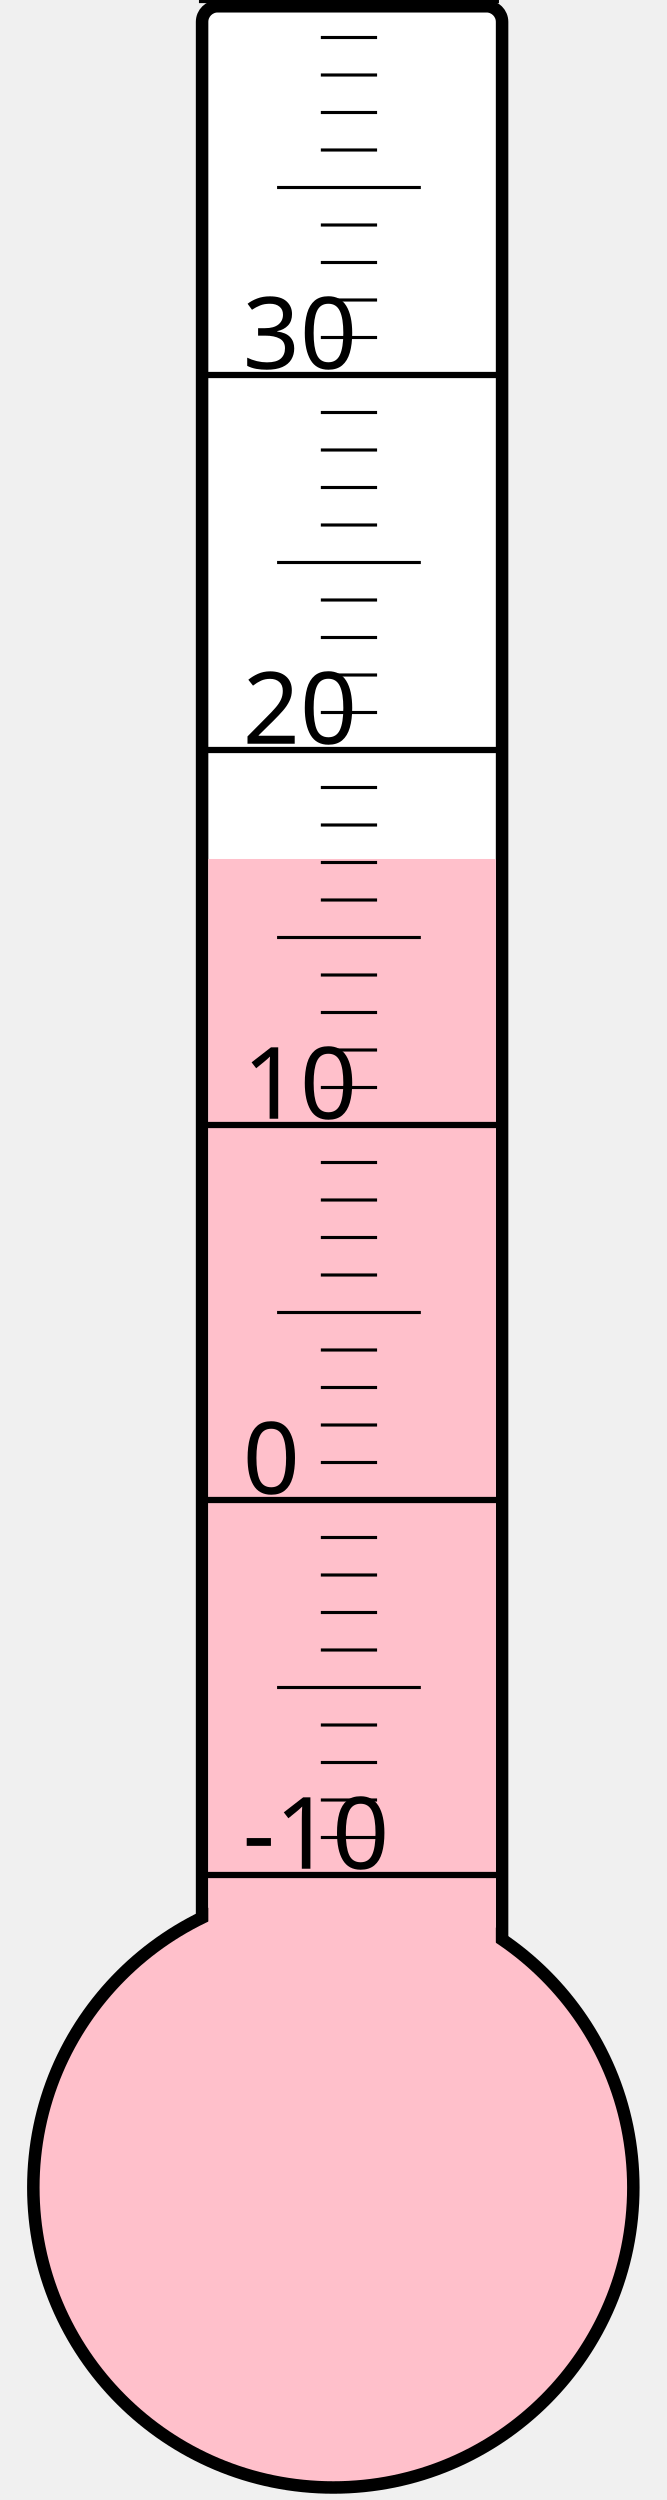
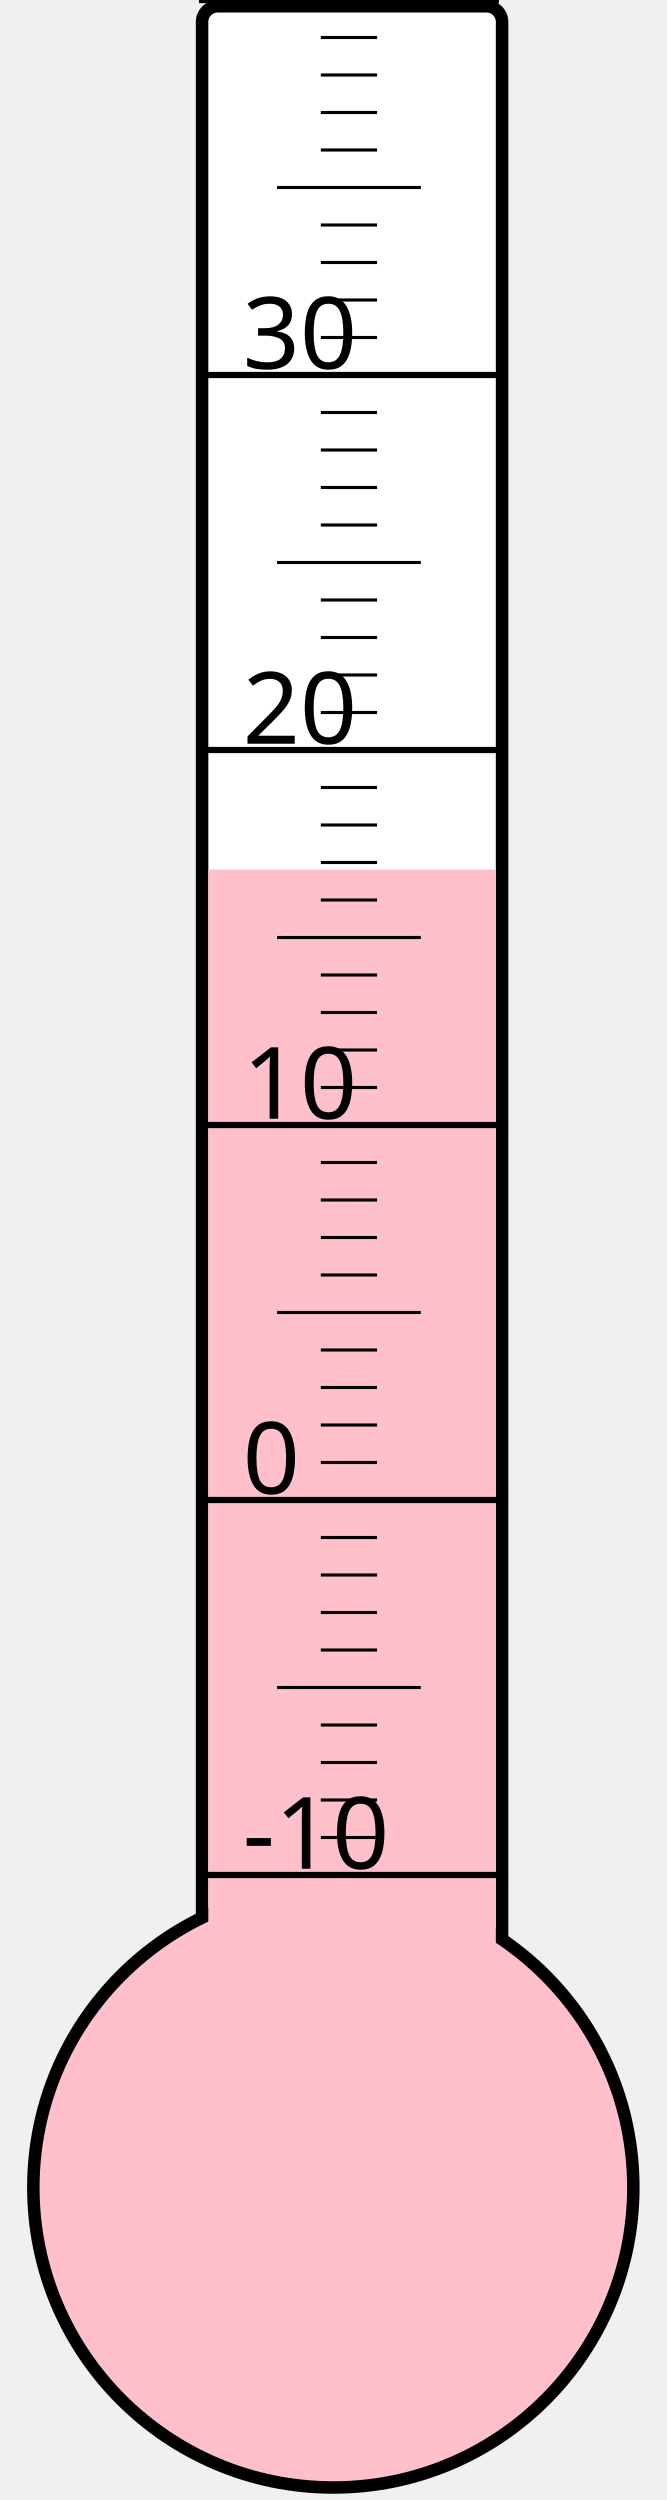
<svg xmlns="http://www.w3.org/2000/svg" width="40px" height="150px" viewBox="0 0 200 800">
  <rect width="200" height="800" x="0" y="0" style="fill: #ffffeb; fill-opacity: 0;" />
  <rect width="96" height="680" x="58" y="2" rx="5" ry="5" style="fill: white; fill-opacity: 1; stroke: black; stroke-width: 4;" />
  <circle cx="100" cy="700" r="96" style="fill: pink; stroke: black; stroke-width: 4;" />
-   <rect width="92" height="425.125" x="60" y="274.875" style="fill: pink; fill-opacity: 1; stroke-width: 0;" />
+   <rect width="92" height="421.75" x="60" y="278.25" style="fill: pink; fill-opacity: 1; stroke-width: 0;" />
  <text x="71" y="598" style="font-family: sans-serif; font-size: 24pt;">-10</text>
  <text x="71" y="478" style="font-family: sans-serif; font-size: 24pt;">0</text>
  <text x="71" y="358" style="font-family: sans-serif; font-size: 24pt;">10</text>
  <text x="71" y="238" style="font-family: sans-serif; font-size: 24pt;">20</text>
  <text x="71" y="118" style="font-family: sans-serif; font-size: 24pt;">30</text>
  <g style="stroke: black;">
    <line x1="57" y1="600" x2="153" y2="600" style="stroke-width: 2;" />
    <line x1="96" y1="588" x2="114" y2="588" style="stroke-width: 1;" />
    <line x1="96" y1="576" x2="114" y2="576" style="stroke-width: 1;" />
    <line x1="96" y1="564" x2="114" y2="564" style="stroke-width: 1;" />
    <line x1="96" y1="552" x2="114" y2="552" style="stroke-width: 1;" />
    <line x1="82" y1="540" x2="128" y2="540" style="stroke-width: 1;" />
    <line x1="96" y1="528" x2="114" y2="528" style="stroke-width: 1;" />
    <line x1="96" y1="516" x2="114" y2="516" style="stroke-width: 1;" />
    <line x1="96" y1="504" x2="114" y2="504" style="stroke-width: 1;" />
    <line x1="96" y1="492" x2="114" y2="492" style="stroke-width: 1;" />
    <line x1="57" y1="480" x2="153" y2="480" style="stroke-width: 2;" />
    <line x1="96" y1="468" x2="114" y2="468" style="stroke-width: 1;" />
    <line x1="96" y1="456" x2="114" y2="456" style="stroke-width: 1;" />
    <line x1="96" y1="444" x2="114" y2="444" style="stroke-width: 1;" />
    <line x1="96" y1="432" x2="114" y2="432" style="stroke-width: 1;" />
    <line x1="82" y1="420" x2="128" y2="420" style="stroke-width: 1;" />
    <line x1="96" y1="408" x2="114" y2="408" style="stroke-width: 1;" />
    <line x1="96" y1="396" x2="114" y2="396" style="stroke-width: 1;" />
    <line x1="96" y1="384" x2="114" y2="384" style="stroke-width: 1;" />
    <line x1="96" y1="372" x2="114" y2="372" style="stroke-width: 1;" />
    <line x1="57" y1="360" x2="153" y2="360" style="stroke-width: 2;" />
    <line x1="96" y1="348" x2="114" y2="348" style="stroke-width: 1;" />
    <line x1="96" y1="336" x2="114" y2="336" style="stroke-width: 1;" />
    <line x1="96" y1="324" x2="114" y2="324" style="stroke-width: 1;" />
    <line x1="96" y1="312" x2="114" y2="312" style="stroke-width: 1;" />
    <line x1="82" y1="300" x2="128" y2="300" style="stroke-width: 1;" />
    <line x1="96" y1="288" x2="114" y2="288" style="stroke-width: 1;" />
    <line x1="96" y1="276" x2="114" y2="276" style="stroke-width: 1;" />
    <line x1="96" y1="264" x2="114" y2="264" style="stroke-width: 1;" />
    <line x1="96" y1="252" x2="114" y2="252" style="stroke-width: 1;" />
    <line x1="57" y1="240" x2="153" y2="240" style="stroke-width: 2;" />
    <line x1="96" y1="228" x2="114" y2="228" style="stroke-width: 1;" />
    <line x1="96" y1="216" x2="114" y2="216" style="stroke-width: 1;" />
    <line x1="96" y1="204" x2="114" y2="204" style="stroke-width: 1;" />
    <line x1="96" y1="192" x2="114" y2="192" style="stroke-width: 1;" />
    <line x1="82" y1="180" x2="128" y2="180" style="stroke-width: 1;" />
    <line x1="96" y1="168" x2="114" y2="168" style="stroke-width: 1;" />
    <line x1="96" y1="156" x2="114" y2="156" style="stroke-width: 1;" />
    <line x1="96" y1="144" x2="114" y2="144" style="stroke-width: 1;" />
    <line x1="96" y1="132" x2="114" y2="132" style="stroke-width: 1;" />
    <line x1="57" y1="120" x2="153" y2="120" style="stroke-width: 2;" />
    <line x1="96" y1="108" x2="114" y2="108" style="stroke-width: 1;" />
    <line x1="96" y1="96" x2="114" y2="96" style="stroke-width: 1;" />
    <line x1="96" y1="84" x2="114" y2="84" style="stroke-width: 1;" />
    <line x1="96" y1="72" x2="114" y2="72" style="stroke-width: 1;" />
    <line x1="82" y1="60" x2="128" y2="60" style="stroke-width: 1;" />
    <line x1="96" y1="48" x2="114" y2="48" style="stroke-width: 1;" />
    <line x1="96" y1="36" x2="114" y2="36" style="stroke-width: 1;" />
    <line x1="96" y1="24" x2="114" y2="24" style="stroke-width: 1;" />
    <line x1="96" y1="12" x2="114" y2="12" style="stroke-width: 1;" />
    <line x1="57" y1="0" x2="153" y2="0" style="stroke-width: 2;" />
  </g>
</svg>
